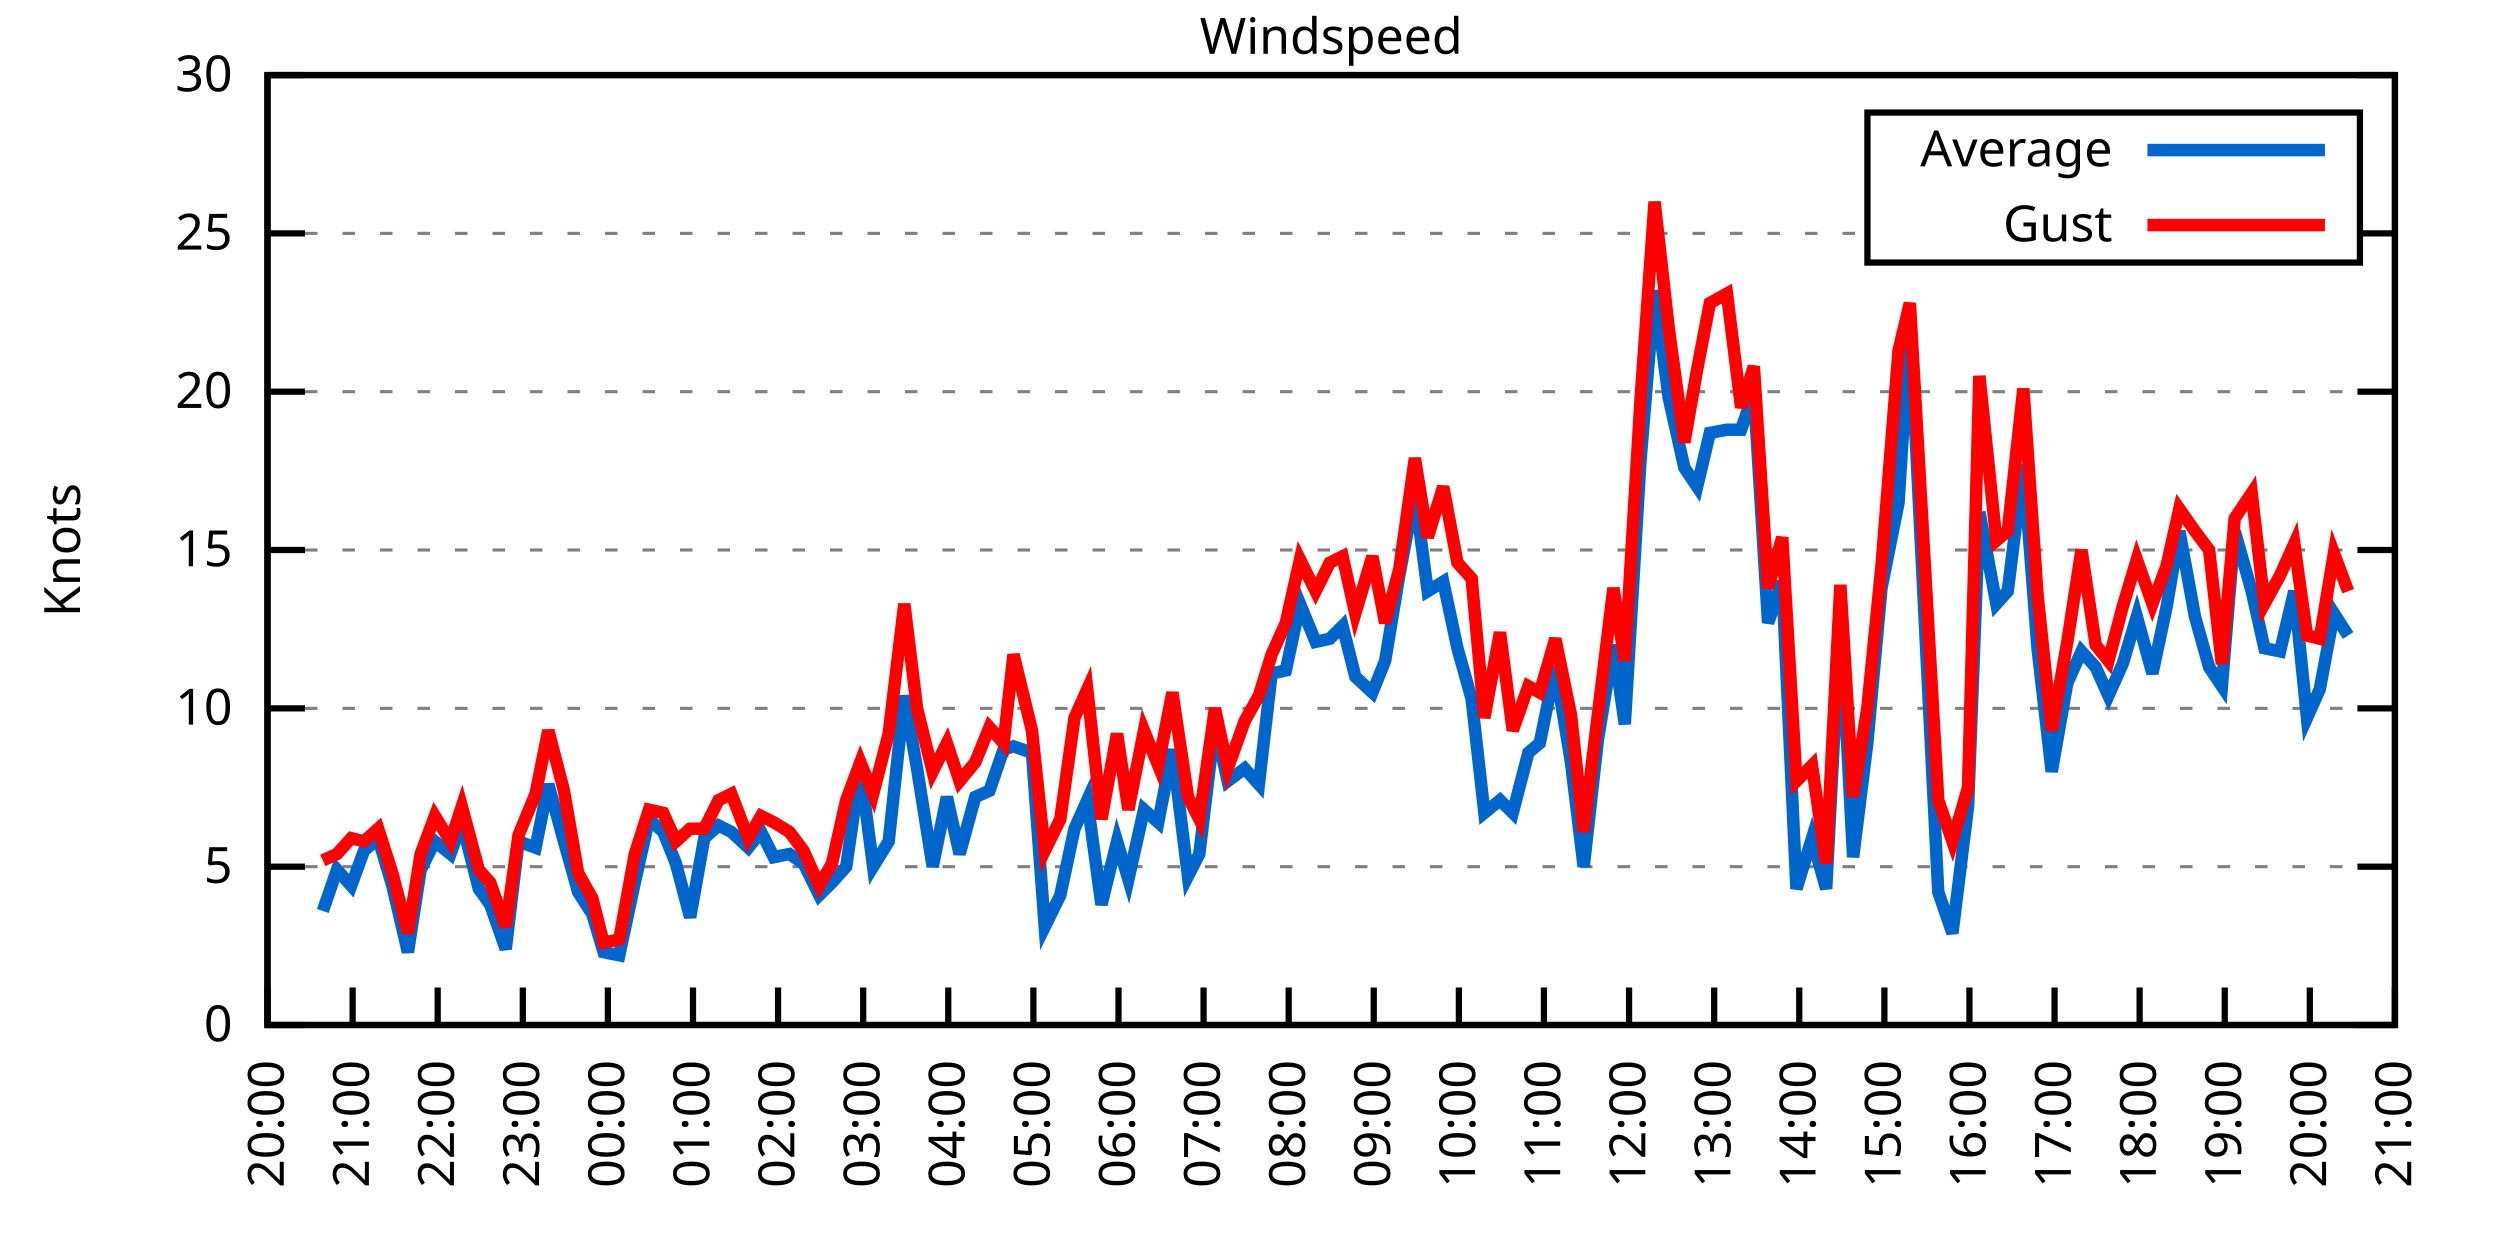
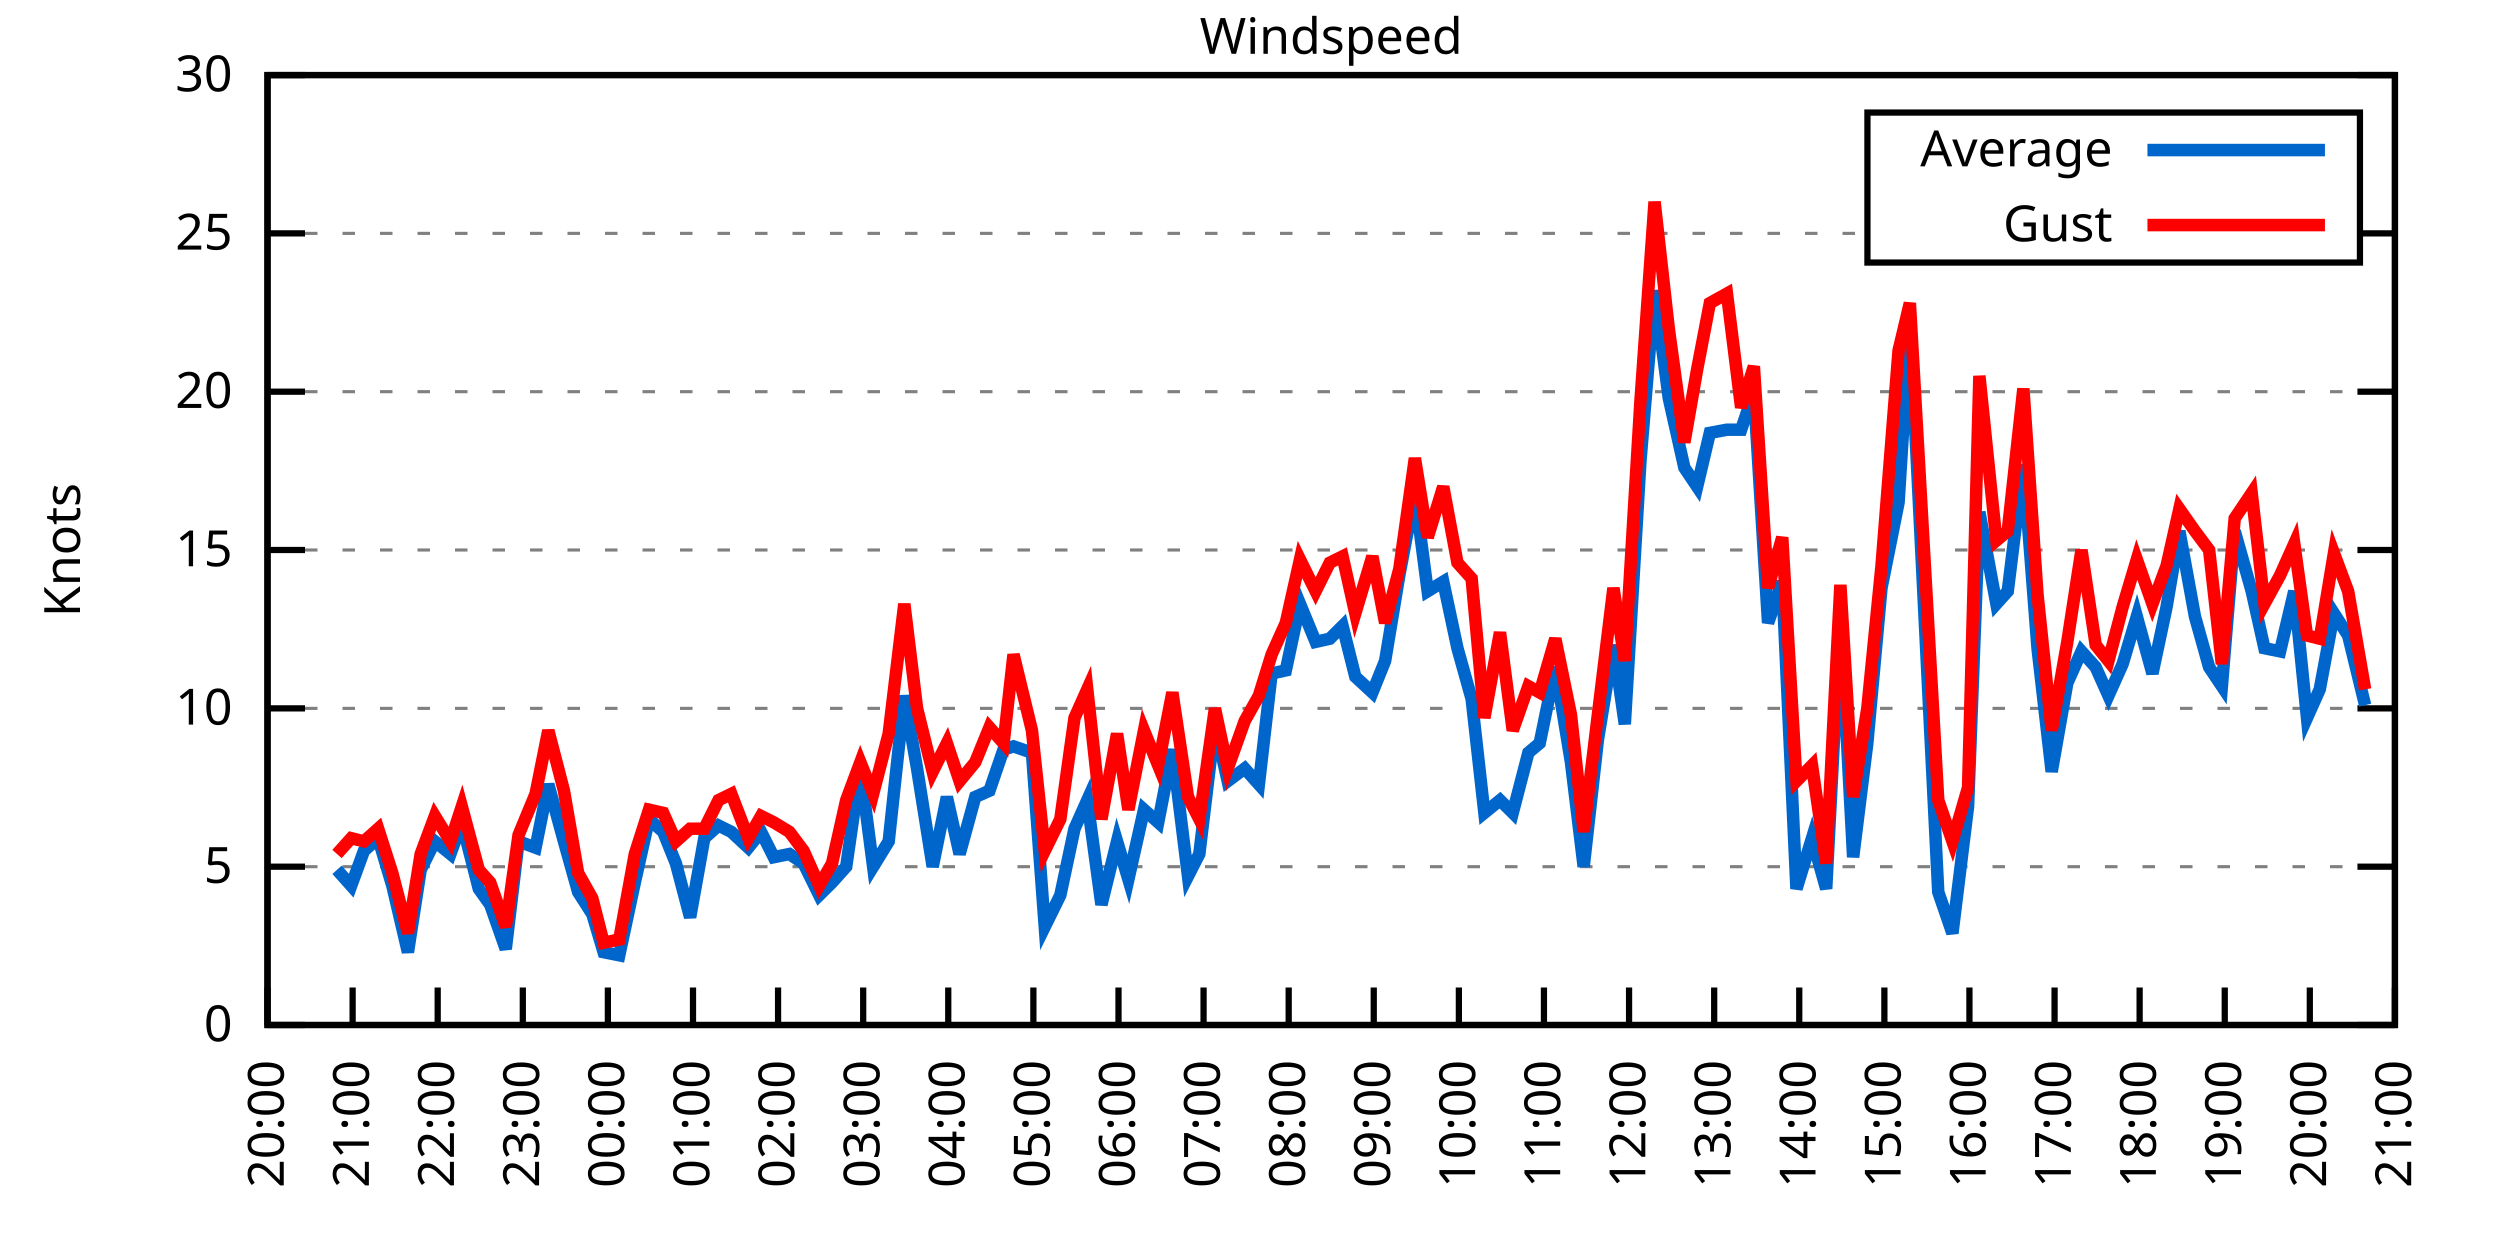
<svg xmlns="http://www.w3.org/2000/svg" xmlns:xlink="http://www.w3.org/1999/xlink" width="400" height="200" viewBox="0 0 400 200">
  <g id="gnuplot_canvas">
    <rect x="0" y="0" width="400" height="200" fill="none" />
    <defs>
      <circle id="gpDot" r="0.5" stroke-width="0.5" stroke="currentColor" />
      <path id="gpPt0" stroke-width="0.333" stroke="currentColor" d="M-1,0 h2 M0,-1 v2" />
      <path id="gpPt1" stroke-width="0.333" stroke="currentColor" d="M-1,-1 L1,1 M1,-1 L-1,1" />
      <path id="gpPt2" stroke-width="0.333" stroke="currentColor" d="M-1,0 L1,0 M0,-1 L0,1 M-1,-1 L1,1 M-1,1 L1,-1" />
      <rect id="gpPt3" stroke-width="0.333" stroke="currentColor" x="-1" y="-1" width="2" height="2" />
      <rect id="gpPt4" stroke-width="0.333" stroke="currentColor" fill="currentColor" x="-1" y="-1" width="2" height="2" />
      <circle id="gpPt5" stroke-width="0.333" stroke="currentColor" cx="0" cy="0" r="1" />
      <use xlink:href="#gpPt5" id="gpPt6" fill="currentColor" stroke="none" />
      <path id="gpPt7" stroke-width="0.333" stroke="currentColor" d="M0,-1.33 L-1.33,0.67 L1.33,0.67 z" />
      <use xlink:href="#gpPt7" id="gpPt8" fill="currentColor" stroke="none" />
      <use xlink:href="#gpPt7" id="gpPt9" stroke="currentColor" transform="rotate(180)" />
      <use xlink:href="#gpPt9" id="gpPt10" fill="currentColor" stroke="none" />
      <use xlink:href="#gpPt3" id="gpPt11" stroke="currentColor" transform="rotate(45)" />
      <use xlink:href="#gpPt11" id="gpPt12" fill="currentColor" stroke="none" />
      <path id="gpPt13" stroke-width="0.333" stroke="currentColor" d="M0,1.330 L1.265,0.411 L0.782,-1.067 L-0.782,-1.076 L-1.265,0.411 z" />
      <use xlink:href="#gpPt13" id="gpPt14" fill="currentColor" stroke="none" />
      <filter id="textbox" filterUnits="objectBoundingBox" x="0" y="0" height="1" width="1">
        <feFlood flood-color="white" flood-opacity="1" result="bgnd" />
        <feComposite in="SourceGraphic" in2="bgnd" operator="atop" />
      </filter>
      <filter id="greybox" filterUnits="objectBoundingBox" x="0" y="0" height="1" width="1">
        <feFlood flood-color="lightgrey" flood-opacity="1" result="grey" />
        <feComposite in="SourceGraphic" in2="grey" operator="atop" />
      </filter>
    </defs>
    <g fill="none" color="white" stroke="currentColor" stroke-width="1.00" stroke-linecap="butt" stroke-linejoin="miter">
</g>
    <g fill="none" color="black" stroke="currentColor" stroke-width="1.00" stroke-linecap="butt" stroke-linejoin="miter">
      <g stroke="none" shape-rendering="crispEdges">
        <polygon fill="rgb(255, 255, 255)" points="42.80,164.00 383.18,164.00 383.18,12.02 42.80,12.02 " />
      </g>
    </g>
    <g fill="none" color="black" stroke="currentColor" stroke-width="1.00" stroke-linecap="butt" stroke-linejoin="miter">
</g>
    <g fill="none" color="black" stroke="black" stroke-width="0.50" stroke-linecap="butt" stroke-linejoin="miter">
</g>
    <g fill="none" color="gray" stroke="currentColor" stroke-width="0.50" stroke-linecap="butt" stroke-linejoin="miter">
      <path stroke="gray" stroke-dasharray="2,4" class="gridline" d="M42.80,164.00 L383.19,164.00  " />
    </g>
    <g fill="none" color="gray" stroke="gray" stroke-width="1.00" stroke-linecap="butt" stroke-linejoin="miter">
</g>
    <g fill="none" color="black" stroke="currentColor" stroke-width="1.00" stroke-linecap="butt" stroke-linejoin="miter">
      <path stroke="black" d="M42.80,164.00 L48.80,164.00 M383.19,164.00 L377.19,164.00  " />
      <g transform="translate(37.20,166.60)" stroke="none" fill="black" font-family="Sans" font-size="8.00" text-anchor="end">
        <text>
          <tspan font-family="Sans"> 0</tspan>
        </text>
      </g>
    </g>
    <g fill="none" color="black" stroke="currentColor" stroke-width="1.00" stroke-linecap="butt" stroke-linejoin="miter">
</g>
    <g fill="none" color="black" stroke="black" stroke-width="0.50" stroke-linecap="butt" stroke-linejoin="miter">
</g>
    <g fill="none" color="gray" stroke="currentColor" stroke-width="0.50" stroke-linecap="butt" stroke-linejoin="miter">
      <path stroke="gray" stroke-dasharray="2,4" class="gridline" d="M42.80,138.67 L383.19,138.67  " />
    </g>
    <g fill="none" color="gray" stroke="gray" stroke-width="1.00" stroke-linecap="butt" stroke-linejoin="miter">
</g>
    <g fill="none" color="black" stroke="currentColor" stroke-width="1.00" stroke-linecap="butt" stroke-linejoin="miter">
      <path stroke="black" d="M42.80,138.67 L48.80,138.67 M383.19,138.67 L377.19,138.67  " />
      <g transform="translate(37.20,141.27)" stroke="none" fill="black" font-family="Sans" font-size="8.00" text-anchor="end">
        <text>
          <tspan font-family="Sans"> 5</tspan>
        </text>
      </g>
    </g>
    <g fill="none" color="black" stroke="currentColor" stroke-width="1.00" stroke-linecap="butt" stroke-linejoin="miter">
</g>
    <g fill="none" color="black" stroke="black" stroke-width="0.50" stroke-linecap="butt" stroke-linejoin="miter">
</g>
    <g fill="none" color="gray" stroke="currentColor" stroke-width="0.50" stroke-linecap="butt" stroke-linejoin="miter">
      <path stroke="gray" stroke-dasharray="2,4" class="gridline" d="M42.80,113.34 L383.19,113.34  " />
    </g>
    <g fill="none" color="gray" stroke="gray" stroke-width="1.00" stroke-linecap="butt" stroke-linejoin="miter">
</g>
    <g fill="none" color="black" stroke="currentColor" stroke-width="1.00" stroke-linecap="butt" stroke-linejoin="miter">
      <path stroke="black" d="M42.80,113.34 L48.80,113.34 M383.19,113.34 L377.19,113.34  " />
      <g transform="translate(37.20,115.94)" stroke="none" fill="black" font-family="Sans" font-size="8.00" text-anchor="end">
        <text>
          <tspan font-family="Sans"> 10</tspan>
        </text>
      </g>
    </g>
    <g fill="none" color="black" stroke="currentColor" stroke-width="1.00" stroke-linecap="butt" stroke-linejoin="miter">
</g>
    <g fill="none" color="black" stroke="black" stroke-width="0.50" stroke-linecap="butt" stroke-linejoin="miter">
</g>
    <g fill="none" color="gray" stroke="currentColor" stroke-width="0.50" stroke-linecap="butt" stroke-linejoin="miter">
      <path stroke="gray" stroke-dasharray="2,4" class="gridline" d="M42.80,88.00 L383.19,88.00  " />
    </g>
    <g fill="none" color="gray" stroke="gray" stroke-width="1.00" stroke-linecap="butt" stroke-linejoin="miter">
</g>
    <g fill="none" color="black" stroke="currentColor" stroke-width="1.00" stroke-linecap="butt" stroke-linejoin="miter">
      <path stroke="black" d="M42.80,88.00 L48.80,88.00 M383.19,88.00 L377.19,88.00  " />
      <g transform="translate(37.20,90.60)" stroke="none" fill="black" font-family="Sans" font-size="8.00" text-anchor="end">
        <text>
          <tspan font-family="Sans"> 15</tspan>
        </text>
      </g>
    </g>
    <g fill="none" color="black" stroke="currentColor" stroke-width="1.00" stroke-linecap="butt" stroke-linejoin="miter">
</g>
    <g fill="none" color="black" stroke="black" stroke-width="0.50" stroke-linecap="butt" stroke-linejoin="miter">
</g>
    <g fill="none" color="gray" stroke="currentColor" stroke-width="0.50" stroke-linecap="butt" stroke-linejoin="miter">
      <path stroke="gray" stroke-dasharray="2,4" class="gridline" d="M42.80,62.67 L383.19,62.67  " />
    </g>
    <g fill="none" color="gray" stroke="gray" stroke-width="1.00" stroke-linecap="butt" stroke-linejoin="miter">
</g>
    <g fill="none" color="black" stroke="currentColor" stroke-width="1.00" stroke-linecap="butt" stroke-linejoin="miter">
      <path stroke="black" d="M42.80,62.67 L48.80,62.67 M383.19,62.67 L377.19,62.67  " />
      <g transform="translate(37.20,65.27)" stroke="none" fill="black" font-family="Sans" font-size="8.00" text-anchor="end">
        <text>
          <tspan font-family="Sans"> 20</tspan>
        </text>
      </g>
    </g>
    <g fill="none" color="black" stroke="currentColor" stroke-width="1.00" stroke-linecap="butt" stroke-linejoin="miter">
</g>
    <g fill="none" color="black" stroke="black" stroke-width="0.50" stroke-linecap="butt" stroke-linejoin="miter">
</g>
    <g fill="none" color="gray" stroke="currentColor" stroke-width="0.50" stroke-linecap="butt" stroke-linejoin="miter">
      <path stroke="gray" stroke-dasharray="2,4" class="gridline" d="M42.80,37.34 L298.79,37.34 M377.59,37.34 L383.19,37.34  " />
    </g>
    <g fill="none" color="gray" stroke="gray" stroke-width="1.00" stroke-linecap="butt" stroke-linejoin="miter">
</g>
    <g fill="none" color="black" stroke="currentColor" stroke-width="1.00" stroke-linecap="butt" stroke-linejoin="miter">
      <path stroke="black" d="M42.80,37.34 L48.80,37.34 M383.19,37.34 L377.19,37.34  " />
      <g transform="translate(37.20,39.94)" stroke="none" fill="black" font-family="Sans" font-size="8.00" text-anchor="end">
        <text>
          <tspan font-family="Sans"> 25</tspan>
        </text>
      </g>
    </g>
    <g fill="none" color="black" stroke="currentColor" stroke-width="1.00" stroke-linecap="butt" stroke-linejoin="miter">
</g>
    <g fill="none" color="black" stroke="black" stroke-width="0.50" stroke-linecap="butt" stroke-linejoin="miter">
</g>
    <g fill="none" color="gray" stroke="currentColor" stroke-width="0.50" stroke-linecap="butt" stroke-linejoin="miter">
      <path stroke="gray" stroke-dasharray="2,4" class="gridline" d="M42.80,12.01 L383.19,12.01  " />
    </g>
    <g fill="none" color="gray" stroke="gray" stroke-width="1.00" stroke-linecap="butt" stroke-linejoin="miter">
</g>
    <g fill="none" color="black" stroke="currentColor" stroke-width="1.00" stroke-linecap="butt" stroke-linejoin="miter">
      <path stroke="black" d="M42.80,12.01 L48.80,12.01 M383.19,12.01 L377.19,12.01  " />
      <g transform="translate(37.20,14.61)" stroke="none" fill="black" font-family="Sans" font-size="8.00" text-anchor="end">
        <text>
          <tspan font-family="Sans"> 30</tspan>
        </text>
      </g>
    </g>
    <g fill="none" color="black" stroke="currentColor" stroke-width="1.00" stroke-linecap="butt" stroke-linejoin="miter">
      <path stroke="black" d="M42.80,164.00 L42.80,158.00  " />
      <g transform="translate(45.40,169.60) rotate(270.00)" stroke="none" fill="black" font-family="Sans" font-size="8.00" text-anchor="end">
        <text>
          <tspan font-family="Sans">20:00</tspan>
        </text>
      </g>
    </g>
    <g fill="none" color="black" stroke="currentColor" stroke-width="1.00" stroke-linecap="butt" stroke-linejoin="miter">
      <path stroke="black" d="M56.42,164.00 L56.42,158.00  " />
      <g transform="translate(59.02,169.60) rotate(270.00)" stroke="none" fill="black" font-family="Sans" font-size="8.00" text-anchor="end">
        <text>
          <tspan font-family="Sans">21:00</tspan>
        </text>
      </g>
    </g>
    <g fill="none" color="black" stroke="currentColor" stroke-width="1.00" stroke-linecap="butt" stroke-linejoin="miter">
      <path stroke="black" d="M70.03,164.00 L70.03,158.00  " />
      <g transform="translate(72.63,169.60) rotate(270.00)" stroke="none" fill="black" font-family="Sans" font-size="8.00" text-anchor="end">
        <text>
          <tspan font-family="Sans">22:00</tspan>
        </text>
      </g>
    </g>
    <g fill="none" color="black" stroke="currentColor" stroke-width="1.00" stroke-linecap="butt" stroke-linejoin="miter">
      <path stroke="black" d="M83.65,164.00 L83.65,158.00  " />
      <g transform="translate(86.25,169.60) rotate(270.00)" stroke="none" fill="black" font-family="Sans" font-size="8.00" text-anchor="end">
        <text>
          <tspan font-family="Sans">23:00</tspan>
        </text>
      </g>
    </g>
    <g fill="none" color="black" stroke="currentColor" stroke-width="1.00" stroke-linecap="butt" stroke-linejoin="miter">
      <path stroke="black" d="M97.26,164.00 L97.26,158.00  " />
      <g transform="translate(99.86,169.60) rotate(270.00)" stroke="none" fill="black" font-family="Sans" font-size="8.00" text-anchor="end">
        <text>
          <tspan font-family="Sans">00:00</tspan>
        </text>
      </g>
    </g>
    <g fill="none" color="black" stroke="currentColor" stroke-width="1.00" stroke-linecap="butt" stroke-linejoin="miter">
      <path stroke="black" d="M110.88,164.00 L110.88,158.00  " />
      <g transform="translate(113.48,169.60) rotate(270.00)" stroke="none" fill="black" font-family="Sans" font-size="8.00" text-anchor="end">
        <text>
          <tspan font-family="Sans">01:00</tspan>
        </text>
      </g>
    </g>
    <g fill="none" color="black" stroke="currentColor" stroke-width="1.00" stroke-linecap="butt" stroke-linejoin="miter">
      <path stroke="black" d="M124.49,164.00 L124.49,158.00  " />
      <g transform="translate(127.09,169.60) rotate(270.00)" stroke="none" fill="black" font-family="Sans" font-size="8.00" text-anchor="end">
        <text>
          <tspan font-family="Sans">02:00</tspan>
        </text>
      </g>
    </g>
    <g fill="none" color="black" stroke="currentColor" stroke-width="1.00" stroke-linecap="butt" stroke-linejoin="miter">
      <path stroke="black" d="M138.11,164.00 L138.11,158.00  " />
      <g transform="translate(140.71,169.60) rotate(270.00)" stroke="none" fill="black" font-family="Sans" font-size="8.00" text-anchor="end">
        <text>
          <tspan font-family="Sans">03:00</tspan>
        </text>
      </g>
    </g>
    <g fill="none" color="black" stroke="currentColor" stroke-width="1.00" stroke-linecap="butt" stroke-linejoin="miter">
      <path stroke="black" d="M151.72,164.00 L151.72,158.00  " />
      <g transform="translate(154.32,169.60) rotate(270.00)" stroke="none" fill="black" font-family="Sans" font-size="8.00" text-anchor="end">
        <text>
          <tspan font-family="Sans">04:00</tspan>
        </text>
      </g>
    </g>
    <g fill="none" color="black" stroke="currentColor" stroke-width="1.00" stroke-linecap="butt" stroke-linejoin="miter">
      <path stroke="black" d="M165.34,164.00 L165.34,158.00  " />
      <g transform="translate(167.94,169.60) rotate(270.00)" stroke="none" fill="black" font-family="Sans" font-size="8.00" text-anchor="end">
        <text>
          <tspan font-family="Sans">05:00</tspan>
        </text>
      </g>
    </g>
    <g fill="none" color="black" stroke="currentColor" stroke-width="1.00" stroke-linecap="butt" stroke-linejoin="miter">
      <path stroke="black" d="M178.96,164.00 L178.96,158.00  " />
      <g transform="translate(181.56,169.60) rotate(270.00)" stroke="none" fill="black" font-family="Sans" font-size="8.00" text-anchor="end">
        <text>
          <tspan font-family="Sans">06:00</tspan>
        </text>
      </g>
    </g>
    <g fill="none" color="black" stroke="currentColor" stroke-width="1.00" stroke-linecap="butt" stroke-linejoin="miter">
      <path stroke="black" d="M192.57,164.00 L192.57,158.00  " />
      <g transform="translate(195.17,169.60) rotate(270.00)" stroke="none" fill="black" font-family="Sans" font-size="8.00" text-anchor="end">
        <text>
          <tspan font-family="Sans">07:00</tspan>
        </text>
      </g>
    </g>
    <g fill="none" color="black" stroke="currentColor" stroke-width="1.00" stroke-linecap="butt" stroke-linejoin="miter">
      <path stroke="black" d="M206.19,164.00 L206.19,158.00  " />
      <g transform="translate(208.79,169.60) rotate(270.00)" stroke="none" fill="black" font-family="Sans" font-size="8.00" text-anchor="end">
        <text>
          <tspan font-family="Sans">08:00</tspan>
        </text>
      </g>
    </g>
    <g fill="none" color="black" stroke="currentColor" stroke-width="1.00" stroke-linecap="butt" stroke-linejoin="miter">
      <path stroke="black" d="M219.80,164.00 L219.80,158.00  " />
      <g transform="translate(222.40,169.60) rotate(270.00)" stroke="none" fill="black" font-family="Sans" font-size="8.00" text-anchor="end">
        <text>
          <tspan font-family="Sans">09:00</tspan>
        </text>
      </g>
    </g>
    <g fill="none" color="black" stroke="currentColor" stroke-width="1.00" stroke-linecap="butt" stroke-linejoin="miter">
      <path stroke="black" d="M233.42,164.00 L233.42,158.00  " />
      <g transform="translate(236.02,169.60) rotate(270.00)" stroke="none" fill="black" font-family="Sans" font-size="8.00" text-anchor="end">
        <text>
          <tspan font-family="Sans">10:00</tspan>
        </text>
      </g>
    </g>
    <g fill="none" color="black" stroke="currentColor" stroke-width="1.00" stroke-linecap="butt" stroke-linejoin="miter">
      <path stroke="black" d="M247.03,164.00 L247.03,158.00  " />
      <g transform="translate(249.63,169.60) rotate(270.00)" stroke="none" fill="black" font-family="Sans" font-size="8.00" text-anchor="end">
        <text>
          <tspan font-family="Sans">11:00</tspan>
        </text>
      </g>
    </g>
    <g fill="none" color="black" stroke="currentColor" stroke-width="1.00" stroke-linecap="butt" stroke-linejoin="miter">
      <path stroke="black" d="M260.65,164.00 L260.65,158.00  " />
      <g transform="translate(263.25,169.60) rotate(270.00)" stroke="none" fill="black" font-family="Sans" font-size="8.00" text-anchor="end">
        <text>
          <tspan font-family="Sans">12:00</tspan>
        </text>
      </g>
    </g>
    <g fill="none" color="black" stroke="currentColor" stroke-width="1.00" stroke-linecap="butt" stroke-linejoin="miter">
      <path stroke="black" d="M274.27,164.00 L274.27,158.00  " />
      <g transform="translate(276.87,169.60) rotate(270.00)" stroke="none" fill="black" font-family="Sans" font-size="8.00" text-anchor="end">
        <text>
          <tspan font-family="Sans">13:00</tspan>
        </text>
      </g>
    </g>
    <g fill="none" color="black" stroke="currentColor" stroke-width="1.00" stroke-linecap="butt" stroke-linejoin="miter">
      <path stroke="black" d="M287.88,164.00 L287.88,158.00  " />
      <g transform="translate(290.48,169.60) rotate(270.00)" stroke="none" fill="black" font-family="Sans" font-size="8.00" text-anchor="end">
        <text>
          <tspan font-family="Sans">14:00</tspan>
        </text>
      </g>
    </g>
    <g fill="none" color="black" stroke="currentColor" stroke-width="1.00" stroke-linecap="butt" stroke-linejoin="miter">
      <path stroke="black" d="M301.50,164.00 L301.50,158.00  " />
      <g transform="translate(304.10,169.60) rotate(270.00)" stroke="none" fill="black" font-family="Sans" font-size="8.00" text-anchor="end">
        <text>
          <tspan font-family="Sans">15:00</tspan>
        </text>
      </g>
    </g>
    <g fill="none" color="black" stroke="currentColor" stroke-width="1.00" stroke-linecap="butt" stroke-linejoin="miter">
      <path stroke="black" d="M315.11,164.00 L315.11,158.00  " />
      <g transform="translate(317.71,169.60) rotate(270.00)" stroke="none" fill="black" font-family="Sans" font-size="8.00" text-anchor="end">
        <text>
          <tspan font-family="Sans">16:00</tspan>
        </text>
      </g>
    </g>
    <g fill="none" color="black" stroke="currentColor" stroke-width="1.00" stroke-linecap="butt" stroke-linejoin="miter">
      <path stroke="black" d="M328.73,164.00 L328.73,158.00  " />
      <g transform="translate(331.33,169.60) rotate(270.00)" stroke="none" fill="black" font-family="Sans" font-size="8.00" text-anchor="end">
        <text>
          <tspan font-family="Sans">17:00</tspan>
        </text>
      </g>
    </g>
    <g fill="none" color="black" stroke="currentColor" stroke-width="1.00" stroke-linecap="butt" stroke-linejoin="miter">
      <path stroke="black" d="M342.34,164.00 L342.34,158.00  " />
      <g transform="translate(344.94,169.60) rotate(270.00)" stroke="none" fill="black" font-family="Sans" font-size="8.00" text-anchor="end">
        <text>
          <tspan font-family="Sans">18:00</tspan>
        </text>
      </g>
    </g>
    <g fill="none" color="black" stroke="currentColor" stroke-width="1.00" stroke-linecap="butt" stroke-linejoin="miter">
      <path stroke="black" d="M355.96,164.00 L355.96,158.00  " />
      <g transform="translate(358.56,169.60) rotate(270.00)" stroke="none" fill="black" font-family="Sans" font-size="8.00" text-anchor="end">
        <text>
          <tspan font-family="Sans">19:00</tspan>
        </text>
      </g>
    </g>
    <g fill="none" color="black" stroke="currentColor" stroke-width="1.00" stroke-linecap="butt" stroke-linejoin="miter">
      <path stroke="black" d="M369.57,164.00 L369.57,158.00  " />
      <g transform="translate(372.17,169.60) rotate(270.00)" stroke="none" fill="black" font-family="Sans" font-size="8.00" text-anchor="end">
        <text>
          <tspan font-family="Sans">20:00</tspan>
        </text>
      </g>
    </g>
    <g fill="none" color="black" stroke="currentColor" stroke-width="1.00" stroke-linecap="butt" stroke-linejoin="miter">
      <path stroke="black" d="M383.19,164.00 L383.19,158.00  " />
      <g transform="translate(385.79,169.60) rotate(270.00)" stroke="none" fill="black" font-family="Sans" font-size="8.00" text-anchor="end">
        <text>
          <tspan font-family="Sans">21:00</tspan>
        </text>
      </g>
    </g>
    <g fill="none" color="black" stroke="currentColor" stroke-width="1.00" stroke-linecap="butt" stroke-linejoin="miter">
</g>
    <g fill="none" color="black" stroke="currentColor" stroke-width="1.00" stroke-linecap="butt" stroke-linejoin="miter">
      <path stroke="black" d="M42.80,12.01 L42.80,164.00 L383.19,164.00 L383.19,12.01 L42.80,12.01 Z  " />
    </g>
    <g fill="none" color="black" stroke="currentColor" stroke-width="1.00" stroke-linecap="butt" stroke-linejoin="miter">
</g>
    <g fill="none" color="black" stroke="currentColor" stroke-width="1.00" stroke-linecap="butt" stroke-linejoin="miter">
      <path stroke="black" d="M298.79,42.01 L298.79,18.01 L377.59,18.01 L377.59,42.01 L298.79,42.01 Z  " />
    </g>
    <g id="Windspeed_plot_1">
      <g fill="none" color="white" stroke="black" stroke-width="2.00" stroke-linecap="butt" stroke-linejoin="miter">
</g>
      <g fill="none" color="black" stroke="currentColor" stroke-width="2.00" stroke-linecap="butt" stroke-linejoin="miter">
        <g transform="translate(337.99,26.61)" stroke="none" fill="black" font-family="Sans" font-size="8.00" text-anchor="end">
          <text>
            <tspan font-family="Sans">Average</tspan>
          </text>
        </g>
      </g>
      <g fill="none" color="black" stroke="currentColor" stroke-width="2.00" stroke-linecap="butt" stroke-linejoin="miter">
-         <path stroke="rgb(  0, 102, 204)" d="M343.59,24.01 L371.99,24.01 M51.65,145.76 L53.92,139.17 L56.19,141.71 L58.23,136.14 L60.50,134.11 L62.77,141.71   L65.27,152.35 L67.31,139.17 L69.58,134.62 L72.07,136.64 L73.89,131.58 L76.61,142.21 L78.43,144.75 L80.92,151.84   L82.97,134.62 L85.69,135.63 L87.73,125.50 L90.23,134.62 L92.50,142.72 L94.77,146.27 L96.58,152.35 L99.08,152.85   L101.57,141.20 L103.84,131.07 L106.11,133.10 L108.15,138.16 L110.42,146.77 L112.69,134.11 L114.96,132.08 L117.01,133.10   L119.73,135.63 L121.77,133.10 L123.81,137.15 L126.31,136.64 L128.58,138.16 L131.07,143.23 L133.12,141.20 L135.39,138.67   L137.66,122.96 L139.70,138.67 L142.19,134.62 L144.69,111.31 L146.73,122.96 L149.23,138.67 L151.50,127.52 L153.54,136.64   L156.04,127.52 L158.31,126.51 L160.57,119.92 L162.16,119.42 L165.11,120.43 L167.16,148.29 L169.65,143.23 L171.92,132.59   L173.96,128.03 L176.23,144.75 L178.73,134.62 L180.54,140.69 L183.04,129.55 L185.31,131.58 L187.58,119.92 L190.08,140.19   L191.89,136.64 L194.39,115.87 L196.43,124.99 L199.15,122.96 L201.42,125.50 L203.46,107.76 L205.73,107.26 L208.00,96.62   L210.50,102.70 L212.77,102.19 L214.81,100.16 L216.85,108.27 L219.58,110.80 L221.62,105.74 L223.89,92.06 L226.38,78.89   L228.43,94.59 L230.92,93.07 L233.19,103.71 L235.46,111.82 L237.50,130.06 L240.00,128.03 L242.04,130.06 L244.54,120.43   L246.35,118.91 L248.85,106.75 L251.35,121.95 L253.39,138.67 L255.66,118.40 L258.15,103.20 L259.97,115.87 L262.47,73.82   L264.73,46.46 L267.00,63.69 L269.50,74.83 L271.54,77.87 L273.58,69.26 L276.31,68.75 L278.58,68.75 L280.62,62.67   L282.89,99.66 L285.16,93.07 L287.43,142.21 L289.92,134.11 L292.19,142.21 L294.46,98.64 L296.50,137.15 L298.77,118.91   L301.04,94.08 L303.77,80.41 L305.58,51.53 L310.12,142.72 L312.39,149.31 L314.89,129.04 L316.70,81.93 L319.42,96.62   L321.24,94.59 L323.74,74.33 L326.00,103.71 L328.27,123.47 L330.77,109.28 L333.04,104.22 L335.31,106.75 L337.35,111.31   L339.62,106.24 L341.89,98.64 L344.39,107.76 L346.65,97.12 L348.70,84.97 L351.19,98.64 L353.46,106.75 L355.50,109.79   L357.55,84.97 L360.27,94.59 L362.31,103.71 L364.81,104.22 L367.08,94.59 L369.12,114.86 L371.16,110.30 L373.43,98.14   L375.70,101.68  " />
+         <path stroke="rgb(  0, 102, 204)" d="M343.59,24.01 L371.99,24.01 M53.92,139.17 L56.19,141.71 L58.23,136.14 L60.50,134.11 L62.77,141.71 L65.27,152.35   L67.31,139.17 L69.58,134.62 L72.07,136.64 L73.89,131.58 L76.61,142.21 L78.43,144.75 L80.92,151.84 L82.97,134.62   L85.69,135.63 L87.73,125.50 L90.23,134.62 L92.50,142.72 L94.77,146.27 L96.58,152.35 L99.08,152.85 L101.57,141.20   L103.84,131.07 L106.11,133.10 L108.15,138.16 L110.42,146.77 L112.69,134.11 L114.96,132.08 L117.01,133.10 L119.73,135.63   L121.77,133.10 L123.81,137.15 L126.31,136.64 L128.58,138.16 L131.07,143.23 L133.12,141.20 L135.39,138.67 L137.66,122.96   L139.70,138.67 L142.19,134.62 L144.69,111.31 L146.73,122.96 L149.23,138.67 L151.50,127.52 L153.54,136.64 L156.04,127.52   L158.31,126.51 L160.57,119.92 L162.16,119.42 L165.11,120.43 L167.16,148.29 L169.65,143.23 L171.92,132.59 L173.96,128.03   L176.23,144.75 L178.73,134.62 L180.54,140.69 L183.04,129.55 L185.31,131.58 L187.58,119.92 L190.08,140.19 L191.89,136.64   L194.39,115.87 L196.43,124.99 L199.15,122.96 L201.42,125.50 L203.46,107.76 L205.73,107.26 L208.00,96.62 L210.50,102.70   L212.77,102.19 L214.81,100.16 L216.85,108.27 L219.58,110.80 L221.62,105.74 L223.89,92.06 L226.38,78.89 L228.43,94.59   L230.92,93.07 L233.19,103.71 L235.46,111.82 L237.50,130.06 L240.00,128.03 L242.04,130.06 L244.54,120.43 L246.35,118.91   L248.85,106.75 L251.35,121.95 L253.39,138.67 L255.66,118.40 L258.15,103.20 L259.97,115.87 L262.47,73.82 L264.73,46.46   L267.00,63.69 L269.50,74.83 L271.54,77.87 L273.58,69.26 L276.31,68.75 L278.58,68.75 L280.62,62.67 L282.89,99.66   L285.16,93.07 L287.43,142.21 L289.92,134.11 L292.19,142.21 L294.46,98.64 L296.50,137.15 L298.77,118.91 L301.04,94.08   L303.77,80.41 L305.58,51.53 L310.12,142.72 L312.39,149.31 L314.89,129.04 L316.70,81.93 L319.42,96.62 L321.24,94.59   L323.74,74.33 L326.00,103.71 L328.27,123.47 L330.77,109.28 L333.04,104.22 L335.31,106.75 L337.35,111.31 L339.62,106.24   L341.89,98.64 L344.39,107.76 L346.65,97.12 L348.70,84.97 L351.19,98.64 L353.46,106.75 L355.50,109.79 L357.55,84.97   L360.27,94.59 L362.31,103.71 L364.81,104.22 L367.08,94.59 L369.12,114.86 L371.16,110.30 L373.43,98.14 L375.70,101.68   L378.42,112.83  " />
      </g>
    </g>
    <g id="Windspeed_plot_2">
      <g fill="none" color="black" stroke="currentColor" stroke-width="2.00" stroke-linecap="butt" stroke-linejoin="miter">
        <g transform="translate(337.99,38.61)" stroke="none" fill="black" font-family="Sans" font-size="8.00" text-anchor="end">
          <text>
            <tspan font-family="Sans">Gust</tspan>
          </text>
        </g>
      </g>
      <g fill="none" color="black" stroke="currentColor" stroke-width="2.00" stroke-linecap="butt" stroke-linejoin="miter">
-         <path stroke="rgb(255,   0,   0)" d="M343.59,36.01 L371.99,36.01 M51.65,137.66 L53.92,136.64 L56.19,134.11 L58.23,134.62 L60.50,132.59 L62.77,139.68   L65.27,149.31 L67.31,136.64 L69.58,130.56 L72.07,134.62 L73.89,129.04 L76.61,139.17 L78.43,141.20 L80.92,148.29   L82.97,133.60 L85.69,127.02 L87.73,116.88 L90.23,126.51 L92.50,139.68 L94.77,143.73 L96.58,150.83 L99.08,150.32   L101.57,136.64 L103.84,129.55 L106.11,130.06 L108.15,134.62 L110.42,132.59 L112.69,132.59 L114.96,128.03 L117.01,127.02   L119.73,134.11 L121.77,130.56 L123.81,131.58 L126.31,133.10 L128.58,136.14 L131.07,141.71 L133.12,138.16 L135.39,128.03   L137.66,121.95 L139.70,127.02 L142.19,117.39 L144.69,96.62 L146.73,113.34 L149.23,123.47 L151.50,118.91 L153.54,124.99   L156.04,121.95 L158.31,116.38 L160.57,118.91 L162.16,104.72 L165.11,116.88 L167.16,136.14 L169.65,131.07 L171.92,114.86   L173.96,110.30 L176.23,131.07 L178.73,117.39 L180.54,129.55 L183.04,116.88 L185.31,122.46 L187.58,110.80 L190.08,127.52   L191.89,131.07 L194.39,113.34 L196.43,122.96 L199.15,115.36 L201.42,111.31 L203.46,104.72 L205.73,99.66 L208.00,89.52   L210.50,94.59 L212.77,90.03 L214.81,89.02 L216.85,98.14 L219.58,89.02 L221.62,99.66 L223.89,91.04 L226.38,73.31   L228.43,85.98 L230.92,77.87 L233.19,90.03 L235.46,92.56 L237.50,114.86 L240.00,101.18 L242.04,116.88 L244.54,109.79   L246.35,110.80 L248.85,102.19 L251.35,114.35 L253.39,133.10 L255.66,114.35 L258.15,94.08 L259.97,105.74 L262.47,64.19   L264.73,32.28 L267.00,52.54 L269.50,70.78 L271.54,59.13 L273.58,48.49 L276.31,46.97 L278.58,65.21 L280.62,58.62   L282.89,94.08 L285.16,85.98 L287.43,124.99 L289.92,122.46 L292.19,138.16 L294.46,93.58 L296.50,127.52 L298.77,113.34   L301.04,90.54 L303.77,56.09 L305.58,48.49 L310.12,128.03 L312.39,134.62 L314.89,126.00 L316.70,60.14 L319.42,86.49   L321.24,84.97 L323.74,62.17 L326.00,95.10 L328.27,116.88 L330.77,102.70 L333.04,88.00 L335.31,103.20 L337.35,105.74   L339.62,97.12 L341.89,89.52 L344.39,96.62 L346.65,90.54 L348.70,81.42 L351.19,84.97 L353.46,88.00 L355.50,106.24   L357.55,82.94 L360.27,78.89 L362.31,96.62 L364.81,92.06 L367.08,86.99 L369.12,101.68 L371.16,102.19 L373.43,88.51   L375.70,94.59  " />
+         <path stroke="rgb(255,   0,   0)" d="M343.59,36.01 L371.99,36.01 M53.92,136.64 L56.19,134.11 L58.23,134.62 L60.50,132.59 L62.77,139.68 L65.27,149.31   L67.31,136.64 L69.58,130.56 L72.07,134.62 L73.89,129.04 L76.61,139.17 L78.43,141.20 L80.92,148.29 L82.97,133.60   L85.69,127.02 L87.73,116.88 L90.23,126.51 L92.50,139.68 L94.77,143.73 L96.58,150.83 L99.08,150.32 L101.57,136.64   L103.84,129.55 L106.11,130.06 L108.15,134.62 L110.42,132.59 L112.69,132.59 L114.96,128.03 L117.01,127.02 L119.73,134.11   L121.77,130.56 L123.81,131.58 L126.31,133.10 L128.58,136.14 L131.07,141.71 L133.12,138.16 L135.39,128.03 L137.66,121.95   L139.70,127.02 L142.19,117.39 L144.69,96.62 L146.73,113.34 L149.23,123.47 L151.50,118.91 L153.54,124.99 L156.04,121.95   L158.31,116.38 L160.57,118.91 L162.16,104.72 L165.11,116.88 L167.16,136.14 L169.65,131.07 L171.92,114.86 L173.96,110.30   L176.23,131.07 L178.73,117.39 L180.54,129.55 L183.04,116.88 L185.31,122.46 L187.58,110.80 L190.08,127.52 L191.89,131.07   L194.39,113.34 L196.43,122.96 L199.15,115.36 L201.42,111.31 L203.46,104.72 L205.73,99.66 L208.00,89.52 L210.50,94.59   L212.77,90.03 L214.81,89.02 L216.85,98.14 L219.58,89.02 L221.62,99.66 L223.89,91.04 L226.38,73.31 L228.43,85.98   L230.92,77.87 L233.19,90.03 L235.46,92.56 L237.50,114.86 L240.00,101.18 L242.04,116.88 L244.54,109.79 L246.35,110.80   L248.85,102.19 L251.35,114.35 L253.39,133.10 L255.66,114.35 L258.15,94.08 L259.97,105.74 L262.47,64.19 L264.73,32.28   L267.00,52.54 L269.50,70.78 L271.54,59.13 L273.58,48.49 L276.31,46.97 L278.58,65.21 L280.62,58.62 L282.89,94.08   L285.16,85.98 L287.43,124.99 L289.92,122.46 L292.19,138.16 L294.46,93.58 L296.50,127.52 L298.77,113.34 L301.04,90.54   L303.77,56.09 L305.58,48.49 L310.12,128.03 L312.39,134.62 L314.89,126.00 L316.70,60.14 L319.42,86.49 L321.24,84.97   L323.74,62.17 L326.00,95.10 L328.27,116.88 L330.77,102.70 L333.04,88.00 L335.31,103.20 L337.35,105.74 L339.62,97.12   L341.89,89.52 L344.39,96.62 L346.65,90.54 L348.70,81.42 L351.19,84.97 L353.46,88.00 L355.50,106.24 L357.55,82.94   L360.27,78.89 L362.31,96.62 L364.81,92.06 L367.08,86.99 L369.12,101.68 L371.16,102.19 L373.43,88.51 L375.70,94.59   L378.42,110.30  " />
      </g>
    </g>
    <g fill="none" color="black" stroke="currentColor" stroke-width="2.00" stroke-linecap="butt" stroke-linejoin="miter">
</g>
    <g fill="none" color="black" stroke="black" stroke-width="1.00" stroke-linecap="butt" stroke-linejoin="miter">
</g>
    <g fill="none" color="black" stroke="currentColor" stroke-width="1.00" stroke-linecap="butt" stroke-linejoin="miter">
      <path stroke="black" d="M42.80,12.01 L42.80,164.00 L383.19,164.00 L383.19,12.01 L42.80,12.01 Z  " />
      <g transform="translate(12.80,88.01) rotate(270.00)" stroke="none" fill="black" font-family="Sans" font-size="8.00" text-anchor="middle">
        <text>
          <tspan font-family="Sans">Knots</tspan>
        </text>
      </g>
    </g>
    <g fill="none" color="black" stroke="currentColor" stroke-width="1.00" stroke-linecap="butt" stroke-linejoin="miter">
</g>
    <g fill="none" color="black" stroke="currentColor" stroke-width="1.00" stroke-linecap="butt" stroke-linejoin="miter">
      <g transform="translate(212.99,8.61)" stroke="none" fill="black" font-family="Sans" font-size="8.00" text-anchor="middle">
        <text>
          <tspan font-family="Sans">Windspeed</tspan>
        </text>
      </g>
    </g>
    <g fill="none" color="black" stroke="currentColor" stroke-width="1.00" stroke-linecap="butt" stroke-linejoin="miter">
</g>
  </g>
</svg>
